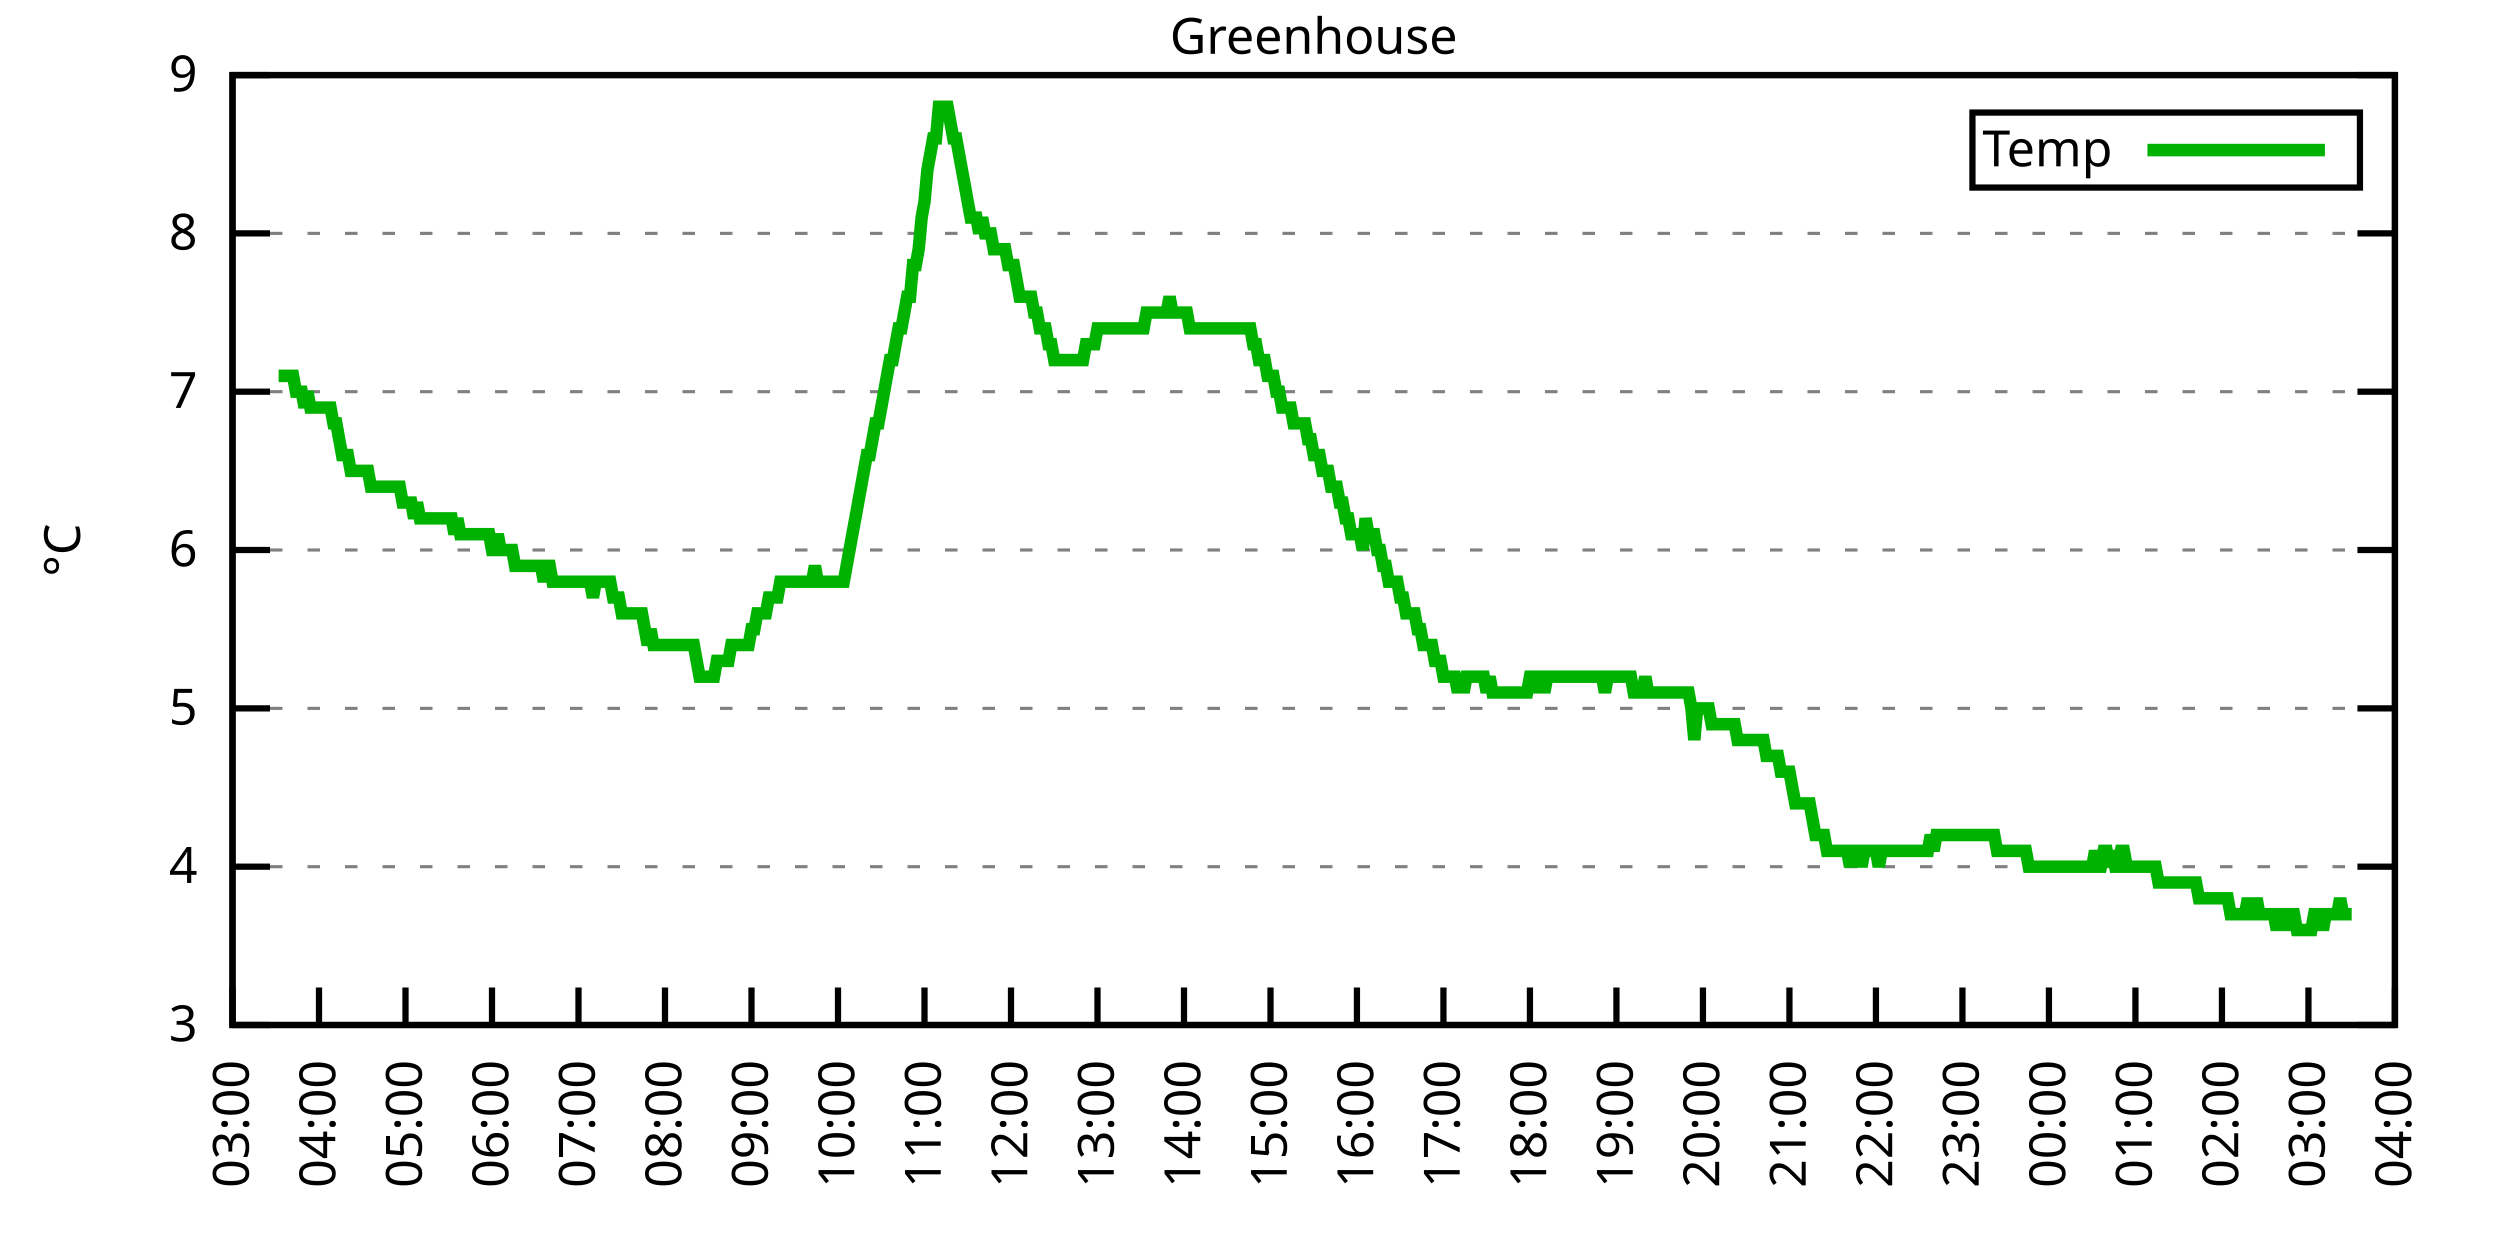
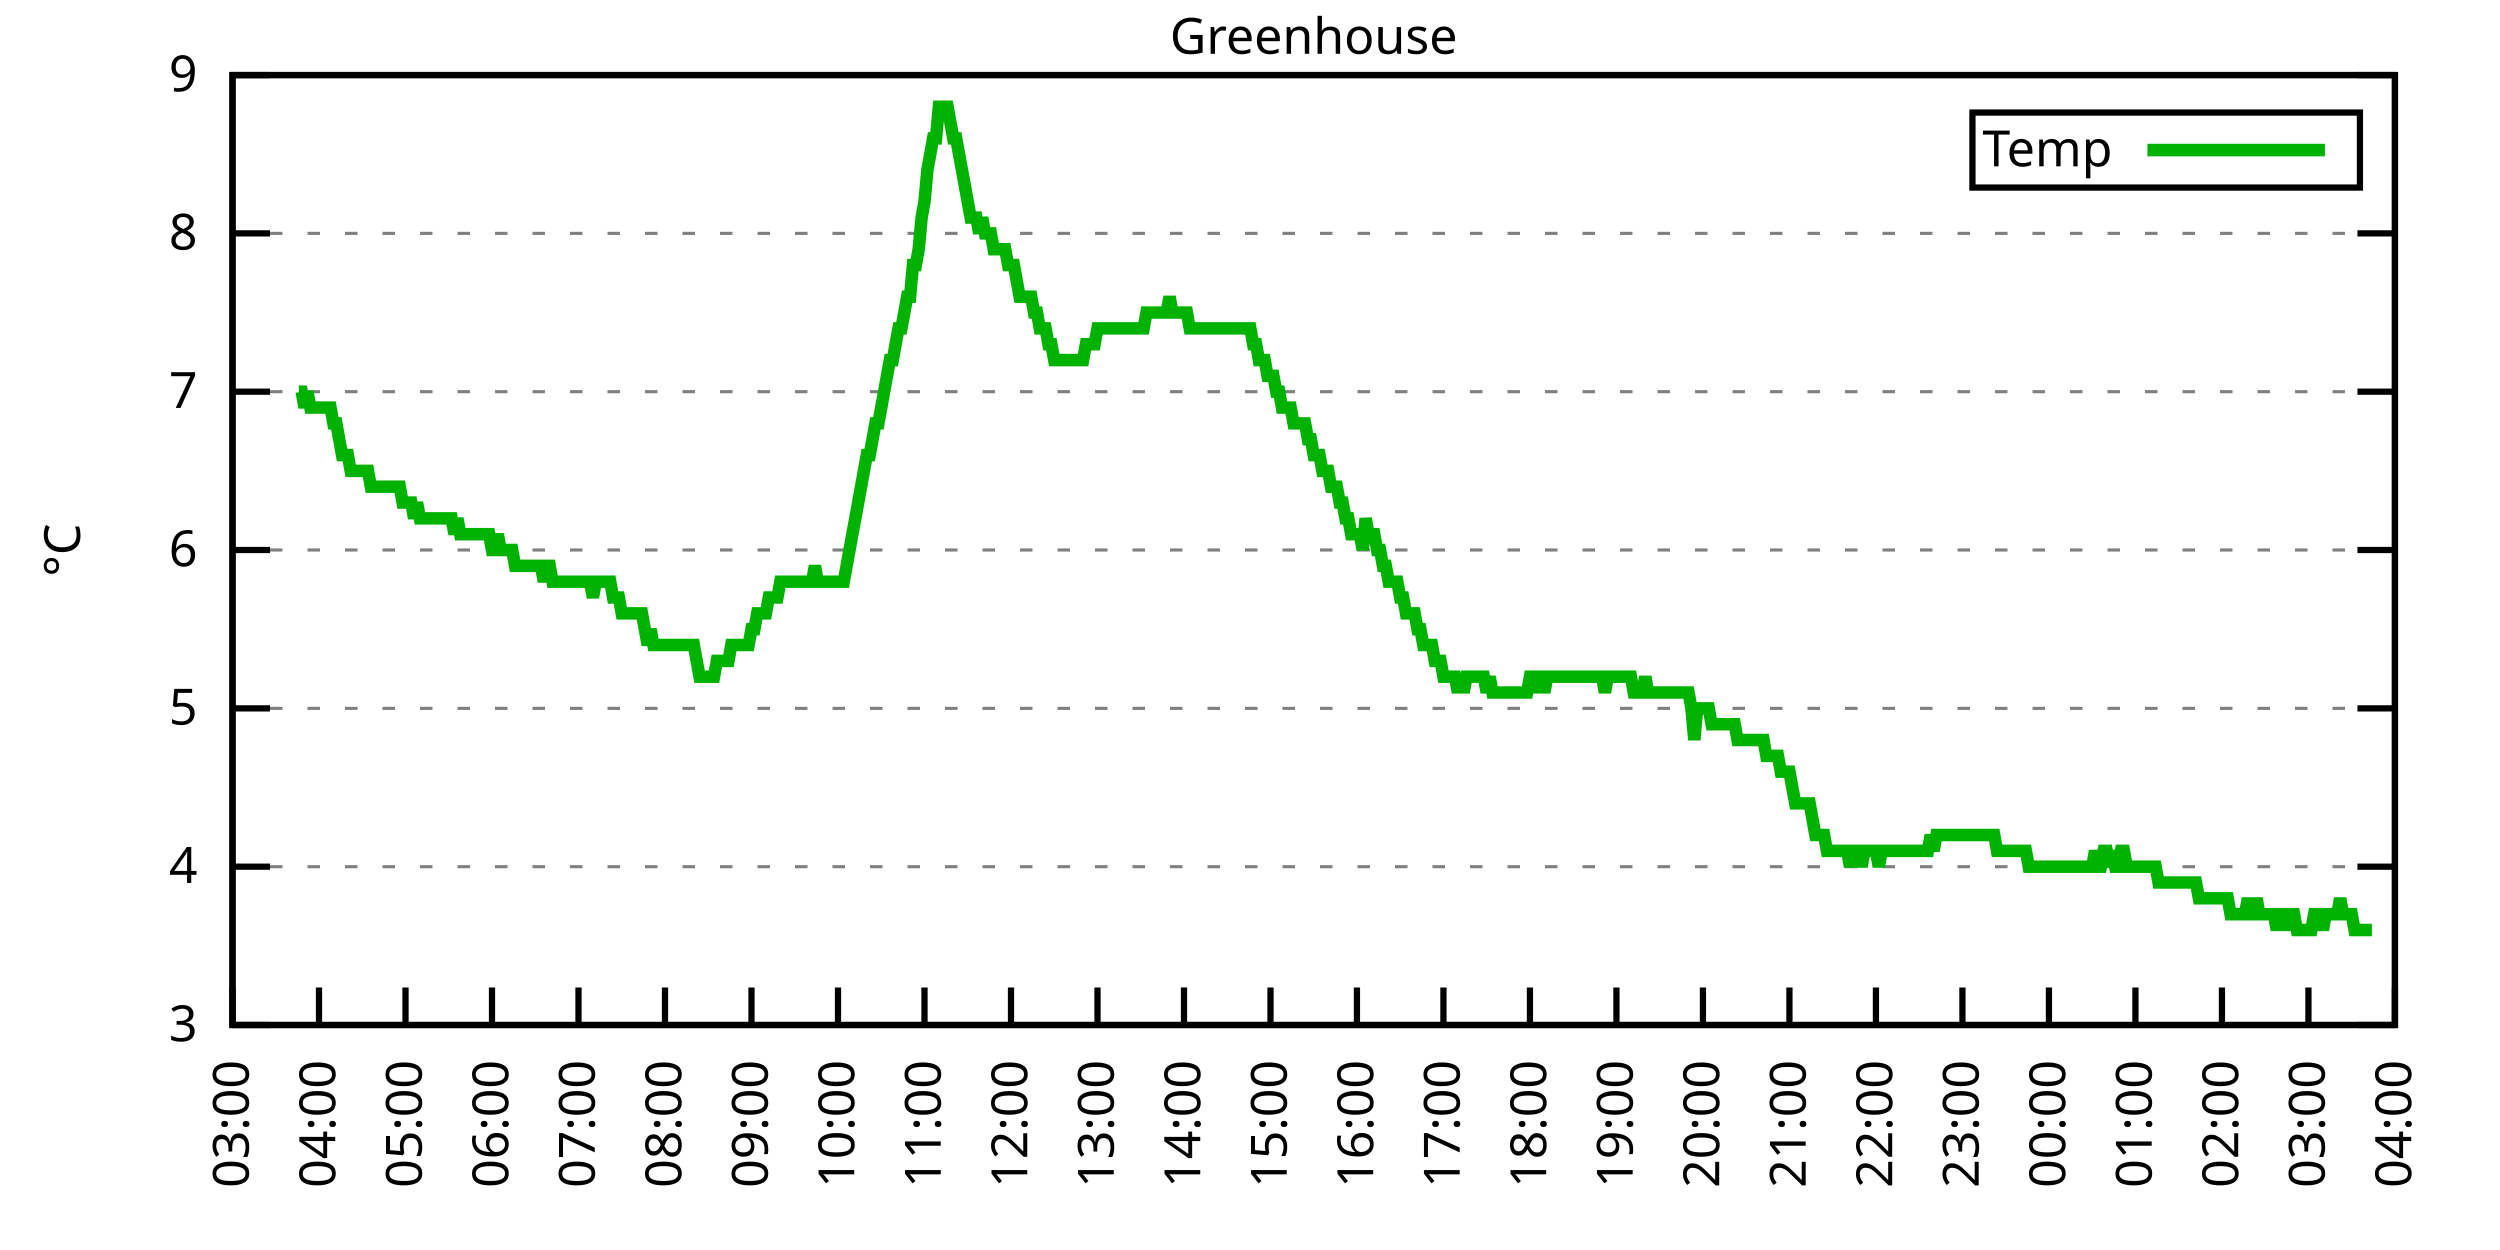
<svg xmlns="http://www.w3.org/2000/svg" xmlns:xlink="http://www.w3.org/1999/xlink" width="400" height="200" viewBox="0 0 400 200">
  <g id="gnuplot_canvas">
    <rect x="0" y="0" width="400" height="200" fill="none" />
    <defs>
      <circle id="gpDot" r="0.5" stroke-width="0.5" stroke="currentColor" />
      <path id="gpPt0" stroke-width="0.333" stroke="currentColor" d="M-1,0 h2 M0,-1 v2" />
      <path id="gpPt1" stroke-width="0.333" stroke="currentColor" d="M-1,-1 L1,1 M1,-1 L-1,1" />
      <path id="gpPt2" stroke-width="0.333" stroke="currentColor" d="M-1,0 L1,0 M0,-1 L0,1 M-1,-1 L1,1 M-1,1 L1,-1" />
      <rect id="gpPt3" stroke-width="0.333" stroke="currentColor" x="-1" y="-1" width="2" height="2" />
      <rect id="gpPt4" stroke-width="0.333" stroke="currentColor" fill="currentColor" x="-1" y="-1" width="2" height="2" />
      <circle id="gpPt5" stroke-width="0.333" stroke="currentColor" cx="0" cy="0" r="1" />
      <use xlink:href="#gpPt5" id="gpPt6" fill="currentColor" stroke="none" />
      <path id="gpPt7" stroke-width="0.333" stroke="currentColor" d="M0,-1.33 L-1.33,0.67 L1.33,0.67 z" />
      <use xlink:href="#gpPt7" id="gpPt8" fill="currentColor" stroke="none" />
      <use xlink:href="#gpPt7" id="gpPt9" stroke="currentColor" transform="rotate(180)" />
      <use xlink:href="#gpPt9" id="gpPt10" fill="currentColor" stroke="none" />
      <use xlink:href="#gpPt3" id="gpPt11" stroke="currentColor" transform="rotate(45)" />
      <use xlink:href="#gpPt11" id="gpPt12" fill="currentColor" stroke="none" />
      <path id="gpPt13" stroke-width="0.333" stroke="currentColor" d="M0,1.330 L1.265,0.411 L0.782,-1.067 L-0.782,-1.076 L-1.265,0.411 z" />
      <use xlink:href="#gpPt13" id="gpPt14" fill="currentColor" stroke="none" />
      <filter id="textbox" filterUnits="objectBoundingBox" x="0" y="0" height="1" width="1">
        <feFlood flood-color="white" flood-opacity="1" result="bgnd" />
        <feComposite in="SourceGraphic" in2="bgnd" operator="atop" />
      </filter>
      <filter id="greybox" filterUnits="objectBoundingBox" x="0" y="0" height="1" width="1">
        <feFlood flood-color="lightgrey" flood-opacity="1" result="grey" />
        <feComposite in="SourceGraphic" in2="grey" operator="atop" />
      </filter>
    </defs>
    <g fill="none" color="white" stroke="currentColor" stroke-width="1.00" stroke-linecap="butt" stroke-linejoin="miter">
</g>
    <g fill="none" color="black" stroke="currentColor" stroke-width="1.00" stroke-linecap="butt" stroke-linejoin="miter">
      <g stroke="none" shape-rendering="crispEdges">
        <polygon fill="rgb(255, 255, 255)" points="37.20,164.00 383.18,164.00 383.18,12.02 37.20,12.02 " />
      </g>
    </g>
    <g fill="none" color="black" stroke="currentColor" stroke-width="1.00" stroke-linecap="butt" stroke-linejoin="miter">
</g>
    <g fill="none" color="black" stroke="black" stroke-width="0.50" stroke-linecap="butt" stroke-linejoin="miter">
</g>
    <g fill="none" color="gray" stroke="currentColor" stroke-width="0.50" stroke-linecap="butt" stroke-linejoin="miter">
      <path stroke="gray" stroke-dasharray="2,4" class="gridline" d="M37.20,164.00 L383.19,164.00  " />
    </g>
    <g fill="none" color="gray" stroke="gray" stroke-width="1.00" stroke-linecap="butt" stroke-linejoin="miter">
</g>
    <g fill="none" color="black" stroke="currentColor" stroke-width="1.00" stroke-linecap="butt" stroke-linejoin="miter">
      <path stroke="black" d="M37.20,164.00 L43.20,164.00 M383.19,164.00 L377.19,164.00  " />
      <g transform="translate(31.60,166.60)" stroke="none" fill="black" font-family="Sans" font-size="8.00" text-anchor="end">
        <text>
          <tspan font-family="Sans"> 3</tspan>
        </text>
      </g>
    </g>
    <g fill="none" color="black" stroke="currentColor" stroke-width="1.00" stroke-linecap="butt" stroke-linejoin="miter">
</g>
    <g fill="none" color="black" stroke="black" stroke-width="0.50" stroke-linecap="butt" stroke-linejoin="miter">
</g>
    <g fill="none" color="gray" stroke="currentColor" stroke-width="0.50" stroke-linecap="butt" stroke-linejoin="miter">
      <path stroke="gray" stroke-dasharray="2,4" class="gridline" d="M37.20,138.67 L383.19,138.67  " />
    </g>
    <g fill="none" color="gray" stroke="gray" stroke-width="1.00" stroke-linecap="butt" stroke-linejoin="miter">
</g>
    <g fill="none" color="black" stroke="currentColor" stroke-width="1.00" stroke-linecap="butt" stroke-linejoin="miter">
      <path stroke="black" d="M37.20,138.67 L43.20,138.67 M383.19,138.67 L377.19,138.67  " />
      <g transform="translate(31.60,141.27)" stroke="none" fill="black" font-family="Sans" font-size="8.00" text-anchor="end">
        <text>
          <tspan font-family="Sans"> 4</tspan>
        </text>
      </g>
    </g>
    <g fill="none" color="black" stroke="currentColor" stroke-width="1.00" stroke-linecap="butt" stroke-linejoin="miter">
</g>
    <g fill="none" color="black" stroke="black" stroke-width="0.50" stroke-linecap="butt" stroke-linejoin="miter">
</g>
    <g fill="none" color="gray" stroke="currentColor" stroke-width="0.50" stroke-linecap="butt" stroke-linejoin="miter">
      <path stroke="gray" stroke-dasharray="2,4" class="gridline" d="M37.20,113.34 L383.19,113.34  " />
    </g>
    <g fill="none" color="gray" stroke="gray" stroke-width="1.00" stroke-linecap="butt" stroke-linejoin="miter">
</g>
    <g fill="none" color="black" stroke="currentColor" stroke-width="1.00" stroke-linecap="butt" stroke-linejoin="miter">
      <path stroke="black" d="M37.20,113.34 L43.20,113.34 M383.19,113.34 L377.19,113.34  " />
      <g transform="translate(31.60,115.94)" stroke="none" fill="black" font-family="Sans" font-size="8.00" text-anchor="end">
        <text>
          <tspan font-family="Sans"> 5</tspan>
        </text>
      </g>
    </g>
    <g fill="none" color="black" stroke="currentColor" stroke-width="1.00" stroke-linecap="butt" stroke-linejoin="miter">
</g>
    <g fill="none" color="black" stroke="black" stroke-width="0.50" stroke-linecap="butt" stroke-linejoin="miter">
</g>
    <g fill="none" color="gray" stroke="currentColor" stroke-width="0.50" stroke-linecap="butt" stroke-linejoin="miter">
      <path stroke="gray" stroke-dasharray="2,4" class="gridline" d="M37.20,88.00 L383.19,88.00  " />
    </g>
    <g fill="none" color="gray" stroke="gray" stroke-width="1.00" stroke-linecap="butt" stroke-linejoin="miter">
</g>
    <g fill="none" color="black" stroke="currentColor" stroke-width="1.00" stroke-linecap="butt" stroke-linejoin="miter">
      <path stroke="black" d="M37.20,88.00 L43.20,88.00 M383.19,88.00 L377.19,88.00  " />
      <g transform="translate(31.60,90.60)" stroke="none" fill="black" font-family="Sans" font-size="8.00" text-anchor="end">
        <text>
          <tspan font-family="Sans"> 6</tspan>
        </text>
      </g>
    </g>
    <g fill="none" color="black" stroke="currentColor" stroke-width="1.00" stroke-linecap="butt" stroke-linejoin="miter">
</g>
    <g fill="none" color="black" stroke="black" stroke-width="0.50" stroke-linecap="butt" stroke-linejoin="miter">
</g>
    <g fill="none" color="gray" stroke="currentColor" stroke-width="0.50" stroke-linecap="butt" stroke-linejoin="miter">
      <path stroke="gray" stroke-dasharray="2,4" class="gridline" d="M37.20,62.67 L383.19,62.67  " />
    </g>
    <g fill="none" color="gray" stroke="gray" stroke-width="1.00" stroke-linecap="butt" stroke-linejoin="miter">
</g>
    <g fill="none" color="black" stroke="currentColor" stroke-width="1.00" stroke-linecap="butt" stroke-linejoin="miter">
      <path stroke="black" d="M37.20,62.67 L43.20,62.67 M383.19,62.67 L377.19,62.67  " />
      <g transform="translate(31.60,65.27)" stroke="none" fill="black" font-family="Sans" font-size="8.00" text-anchor="end">
        <text>
          <tspan font-family="Sans"> 7</tspan>
        </text>
      </g>
    </g>
    <g fill="none" color="black" stroke="currentColor" stroke-width="1.00" stroke-linecap="butt" stroke-linejoin="miter">
</g>
    <g fill="none" color="black" stroke="black" stroke-width="0.50" stroke-linecap="butt" stroke-linejoin="miter">
</g>
    <g fill="none" color="gray" stroke="currentColor" stroke-width="0.50" stroke-linecap="butt" stroke-linejoin="miter">
      <path stroke="gray" stroke-dasharray="2,4" class="gridline" d="M37.20,37.34 L383.19,37.34  " />
    </g>
    <g fill="none" color="gray" stroke="gray" stroke-width="1.00" stroke-linecap="butt" stroke-linejoin="miter">
</g>
    <g fill="none" color="black" stroke="currentColor" stroke-width="1.00" stroke-linecap="butt" stroke-linejoin="miter">
      <path stroke="black" d="M37.20,37.34 L43.20,37.34 M383.19,37.34 L377.19,37.34  " />
      <g transform="translate(31.60,39.94)" stroke="none" fill="black" font-family="Sans" font-size="8.00" text-anchor="end">
        <text>
          <tspan font-family="Sans"> 8</tspan>
        </text>
      </g>
    </g>
    <g fill="none" color="black" stroke="currentColor" stroke-width="1.00" stroke-linecap="butt" stroke-linejoin="miter">
</g>
    <g fill="none" color="black" stroke="black" stroke-width="0.50" stroke-linecap="butt" stroke-linejoin="miter">
</g>
    <g fill="none" color="gray" stroke="currentColor" stroke-width="0.50" stroke-linecap="butt" stroke-linejoin="miter">
      <path stroke="gray" stroke-dasharray="2,4" class="gridline" d="M37.20,12.01 L383.19,12.01  " />
    </g>
    <g fill="none" color="gray" stroke="gray" stroke-width="1.00" stroke-linecap="butt" stroke-linejoin="miter">
</g>
    <g fill="none" color="black" stroke="currentColor" stroke-width="1.00" stroke-linecap="butt" stroke-linejoin="miter">
      <path stroke="black" d="M37.20,12.01 L43.20,12.01 M383.19,12.01 L377.19,12.01  " />
      <g transform="translate(31.60,14.61)" stroke="none" fill="black" font-family="Sans" font-size="8.00" text-anchor="end">
        <text>
          <tspan font-family="Sans"> 9</tspan>
        </text>
      </g>
    </g>
    <g fill="none" color="black" stroke="currentColor" stroke-width="1.00" stroke-linecap="butt" stroke-linejoin="miter">
      <path stroke="black" d="M37.20,164.00 L37.20,158.00  " />
      <g transform="translate(39.80,169.60) rotate(270.00)" stroke="none" fill="black" font-family="Sans" font-size="8.00" text-anchor="end">
        <text>
          <tspan font-family="Sans">03:00</tspan>
        </text>
      </g>
    </g>
    <g fill="none" color="black" stroke="currentColor" stroke-width="1.00" stroke-linecap="butt" stroke-linejoin="miter">
      <path stroke="black" d="M51.04,164.00 L51.04,158.00  " />
      <g transform="translate(53.64,169.60) rotate(270.00)" stroke="none" fill="black" font-family="Sans" font-size="8.00" text-anchor="end">
        <text>
          <tspan font-family="Sans">04:00</tspan>
        </text>
      </g>
    </g>
    <g fill="none" color="black" stroke="currentColor" stroke-width="1.00" stroke-linecap="butt" stroke-linejoin="miter">
      <path stroke="black" d="M64.88,164.00 L64.88,158.00  " />
      <g transform="translate(67.48,169.60) rotate(270.00)" stroke="none" fill="black" font-family="Sans" font-size="8.00" text-anchor="end">
        <text>
          <tspan font-family="Sans">05:00</tspan>
        </text>
      </g>
    </g>
    <g fill="none" color="black" stroke="currentColor" stroke-width="1.00" stroke-linecap="butt" stroke-linejoin="miter">
      <path stroke="black" d="M78.72,164.00 L78.72,158.00  " />
      <g transform="translate(81.32,169.60) rotate(270.00)" stroke="none" fill="black" font-family="Sans" font-size="8.00" text-anchor="end">
        <text>
          <tspan font-family="Sans">06:00</tspan>
        </text>
      </g>
    </g>
    <g fill="none" color="black" stroke="currentColor" stroke-width="1.00" stroke-linecap="butt" stroke-linejoin="miter">
      <path stroke="black" d="M92.56,164.00 L92.56,158.00  " />
      <g transform="translate(95.16,169.60) rotate(270.00)" stroke="none" fill="black" font-family="Sans" font-size="8.00" text-anchor="end">
        <text>
          <tspan font-family="Sans">07:00</tspan>
        </text>
      </g>
    </g>
    <g fill="none" color="black" stroke="currentColor" stroke-width="1.00" stroke-linecap="butt" stroke-linejoin="miter">
      <path stroke="black" d="M106.40,164.00 L106.40,158.00  " />
      <g transform="translate(109.00,169.60) rotate(270.00)" stroke="none" fill="black" font-family="Sans" font-size="8.00" text-anchor="end">
        <text>
          <tspan font-family="Sans">08:00</tspan>
        </text>
      </g>
    </g>
    <g fill="none" color="black" stroke="currentColor" stroke-width="1.00" stroke-linecap="butt" stroke-linejoin="miter">
      <path stroke="black" d="M120.24,164.00 L120.24,158.00  " />
      <g transform="translate(122.84,169.60) rotate(270.00)" stroke="none" fill="black" font-family="Sans" font-size="8.00" text-anchor="end">
        <text>
          <tspan font-family="Sans">09:00</tspan>
        </text>
      </g>
    </g>
    <g fill="none" color="black" stroke="currentColor" stroke-width="1.00" stroke-linecap="butt" stroke-linejoin="miter">
      <path stroke="black" d="M134.08,164.00 L134.08,158.00  " />
      <g transform="translate(136.68,169.60) rotate(270.00)" stroke="none" fill="black" font-family="Sans" font-size="8.00" text-anchor="end">
        <text>
          <tspan font-family="Sans">10:00</tspan>
        </text>
      </g>
    </g>
    <g fill="none" color="black" stroke="currentColor" stroke-width="1.00" stroke-linecap="butt" stroke-linejoin="miter">
      <path stroke="black" d="M147.92,164.00 L147.92,158.00  " />
      <g transform="translate(150.52,169.60) rotate(270.00)" stroke="none" fill="black" font-family="Sans" font-size="8.00" text-anchor="end">
        <text>
          <tspan font-family="Sans">11:00</tspan>
        </text>
      </g>
    </g>
    <g fill="none" color="black" stroke="currentColor" stroke-width="1.00" stroke-linecap="butt" stroke-linejoin="miter">
      <path stroke="black" d="M161.76,164.00 L161.76,158.00  " />
      <g transform="translate(164.36,169.60) rotate(270.00)" stroke="none" fill="black" font-family="Sans" font-size="8.00" text-anchor="end">
        <text>
          <tspan font-family="Sans">12:00</tspan>
        </text>
      </g>
    </g>
    <g fill="none" color="black" stroke="currentColor" stroke-width="1.00" stroke-linecap="butt" stroke-linejoin="miter">
      <path stroke="black" d="M175.60,164.00 L175.60,158.00  " />
      <g transform="translate(178.20,169.60) rotate(270.00)" stroke="none" fill="black" font-family="Sans" font-size="8.00" text-anchor="end">
        <text>
          <tspan font-family="Sans">13:00</tspan>
        </text>
      </g>
    </g>
    <g fill="none" color="black" stroke="currentColor" stroke-width="1.00" stroke-linecap="butt" stroke-linejoin="miter">
      <path stroke="black" d="M189.44,164.00 L189.44,158.00  " />
      <g transform="translate(192.04,169.60) rotate(270.00)" stroke="none" fill="black" font-family="Sans" font-size="8.00" text-anchor="end">
        <text>
          <tspan font-family="Sans">14:00</tspan>
        </text>
      </g>
    </g>
    <g fill="none" color="black" stroke="currentColor" stroke-width="1.00" stroke-linecap="butt" stroke-linejoin="miter">
      <path stroke="black" d="M203.28,164.00 L203.28,158.00  " />
      <g transform="translate(205.88,169.60) rotate(270.00)" stroke="none" fill="black" font-family="Sans" font-size="8.00" text-anchor="end">
        <text>
          <tspan font-family="Sans">15:00</tspan>
        </text>
      </g>
    </g>
    <g fill="none" color="black" stroke="currentColor" stroke-width="1.00" stroke-linecap="butt" stroke-linejoin="miter">
      <path stroke="black" d="M217.11,164.00 L217.11,158.00  " />
      <g transform="translate(219.71,169.60) rotate(270.00)" stroke="none" fill="black" font-family="Sans" font-size="8.00" text-anchor="end">
        <text>
          <tspan font-family="Sans">16:00</tspan>
        </text>
      </g>
    </g>
    <g fill="none" color="black" stroke="currentColor" stroke-width="1.00" stroke-linecap="butt" stroke-linejoin="miter">
      <path stroke="black" d="M230.95,164.00 L230.95,158.00  " />
      <g transform="translate(233.55,169.60) rotate(270.00)" stroke="none" fill="black" font-family="Sans" font-size="8.00" text-anchor="end">
        <text>
          <tspan font-family="Sans">17:00</tspan>
        </text>
      </g>
    </g>
    <g fill="none" color="black" stroke="currentColor" stroke-width="1.00" stroke-linecap="butt" stroke-linejoin="miter">
      <path stroke="black" d="M244.79,164.00 L244.79,158.00  " />
      <g transform="translate(247.39,169.60) rotate(270.00)" stroke="none" fill="black" font-family="Sans" font-size="8.00" text-anchor="end">
        <text>
          <tspan font-family="Sans">18:00</tspan>
        </text>
      </g>
    </g>
    <g fill="none" color="black" stroke="currentColor" stroke-width="1.00" stroke-linecap="butt" stroke-linejoin="miter">
      <path stroke="black" d="M258.63,164.00 L258.63,158.00  " />
      <g transform="translate(261.23,169.60) rotate(270.00)" stroke="none" fill="black" font-family="Sans" font-size="8.00" text-anchor="end">
        <text>
          <tspan font-family="Sans">19:00</tspan>
        </text>
      </g>
    </g>
    <g fill="none" color="black" stroke="currentColor" stroke-width="1.00" stroke-linecap="butt" stroke-linejoin="miter">
      <path stroke="black" d="M272.47,164.00 L272.47,158.00  " />
      <g transform="translate(275.07,169.60) rotate(270.00)" stroke="none" fill="black" font-family="Sans" font-size="8.00" text-anchor="end">
        <text>
          <tspan font-family="Sans">20:00</tspan>
        </text>
      </g>
    </g>
    <g fill="none" color="black" stroke="currentColor" stroke-width="1.00" stroke-linecap="butt" stroke-linejoin="miter">
      <path stroke="black" d="M286.31,164.00 L286.31,158.00  " />
      <g transform="translate(288.91,169.60) rotate(270.00)" stroke="none" fill="black" font-family="Sans" font-size="8.00" text-anchor="end">
        <text>
          <tspan font-family="Sans">21:00</tspan>
        </text>
      </g>
    </g>
    <g fill="none" color="black" stroke="currentColor" stroke-width="1.00" stroke-linecap="butt" stroke-linejoin="miter">
      <path stroke="black" d="M300.15,164.00 L300.15,158.00  " />
      <g transform="translate(302.75,169.60) rotate(270.00)" stroke="none" fill="black" font-family="Sans" font-size="8.00" text-anchor="end">
        <text>
          <tspan font-family="Sans">22:00</tspan>
        </text>
      </g>
    </g>
    <g fill="none" color="black" stroke="currentColor" stroke-width="1.00" stroke-linecap="butt" stroke-linejoin="miter">
      <path stroke="black" d="M313.99,164.00 L313.99,158.00  " />
      <g transform="translate(316.59,169.60) rotate(270.00)" stroke="none" fill="black" font-family="Sans" font-size="8.00" text-anchor="end">
        <text>
          <tspan font-family="Sans">23:00</tspan>
        </text>
      </g>
    </g>
    <g fill="none" color="black" stroke="currentColor" stroke-width="1.00" stroke-linecap="butt" stroke-linejoin="miter">
      <path stroke="black" d="M327.83,164.00 L327.83,158.00  " />
      <g transform="translate(330.43,169.60) rotate(270.00)" stroke="none" fill="black" font-family="Sans" font-size="8.00" text-anchor="end">
        <text>
          <tspan font-family="Sans">00:00</tspan>
        </text>
      </g>
    </g>
    <g fill="none" color="black" stroke="currentColor" stroke-width="1.00" stroke-linecap="butt" stroke-linejoin="miter">
      <path stroke="black" d="M341.67,164.00 L341.67,158.00  " />
      <g transform="translate(344.27,169.60) rotate(270.00)" stroke="none" fill="black" font-family="Sans" font-size="8.00" text-anchor="end">
        <text>
          <tspan font-family="Sans">01:00</tspan>
        </text>
      </g>
    </g>
    <g fill="none" color="black" stroke="currentColor" stroke-width="1.00" stroke-linecap="butt" stroke-linejoin="miter">
      <path stroke="black" d="M355.51,164.00 L355.51,158.00  " />
      <g transform="translate(358.11,169.60) rotate(270.00)" stroke="none" fill="black" font-family="Sans" font-size="8.00" text-anchor="end">
        <text>
          <tspan font-family="Sans">02:00</tspan>
        </text>
      </g>
    </g>
    <g fill="none" color="black" stroke="currentColor" stroke-width="1.00" stroke-linecap="butt" stroke-linejoin="miter">
      <path stroke="black" d="M369.35,164.00 L369.35,158.00  " />
      <g transform="translate(371.95,169.60) rotate(270.00)" stroke="none" fill="black" font-family="Sans" font-size="8.00" text-anchor="end">
        <text>
          <tspan font-family="Sans">03:00</tspan>
        </text>
      </g>
    </g>
    <g fill="none" color="black" stroke="currentColor" stroke-width="1.00" stroke-linecap="butt" stroke-linejoin="miter">
      <path stroke="black" d="M383.19,164.00 L383.19,158.00  " />
      <g transform="translate(385.79,169.60) rotate(270.00)" stroke="none" fill="black" font-family="Sans" font-size="8.00" text-anchor="end">
        <text>
          <tspan font-family="Sans">04:00</tspan>
        </text>
      </g>
    </g>
    <g fill="none" color="black" stroke="currentColor" stroke-width="1.00" stroke-linecap="butt" stroke-linejoin="miter">
</g>
    <g fill="none" color="black" stroke="currentColor" stroke-width="1.00" stroke-linecap="butt" stroke-linejoin="miter">
      <path stroke="black" d="M37.20,12.01 L37.20,164.00 L383.19,164.00 L383.19,12.01 L37.20,12.01 Z  " />
    </g>
    <g fill="none" color="black" stroke="currentColor" stroke-width="1.00" stroke-linecap="butt" stroke-linejoin="miter">
</g>
    <g fill="none" color="black" stroke="currentColor" stroke-width="1.00" stroke-linecap="butt" stroke-linejoin="miter">
      <path stroke="black" d="M315.59,30.01 L315.59,18.01 L377.59,18.01 L377.59,30.01 L315.59,30.01 Z  " />
    </g>
    <g id="Greenhouse_plot_1">
      <g fill="none" color="white" stroke="black" stroke-width="2.00" stroke-linecap="butt" stroke-linejoin="miter">
</g>
      <g fill="none" color="black" stroke="currentColor" stroke-width="2.00" stroke-linecap="butt" stroke-linejoin="miter">
        <g transform="translate(337.99,26.61)" stroke="none" fill="black" font-family="Sans" font-size="8.00" text-anchor="end">
          <text>
            <tspan font-family="Sans">Temp</tspan>
          </text>
        </g>
      </g>
      <g fill="none" color="black" stroke="currentColor" stroke-width="2.00" stroke-linecap="butt" stroke-linejoin="miter">
-         <path stroke="rgb(  0, 178,   0)" d="M343.59,24.01 L371.99,24.01 M44.58,60.14 L45.04,60.14 L45.50,60.14 L45.97,60.14 L46.43,60.14 L46.89,60.14   L47.35,62.67 L47.81,62.67 L48.27,62.67 L48.73,65.21 L49.19,62.67 L49.66,65.21 L50.12,65.21 L50.58,65.21   L51.04,65.21 L51.50,65.21 L51.96,65.21 L52.42,65.21 L52.88,65.21 L53.35,67.74 L53.81,67.74 L54.27,70.27   L54.73,72.81 L55.19,72.81 L55.65,72.81 L56.11,75.34 L56.58,75.34 L57.04,75.34 L57.50,75.34 L57.96,75.34   L58.42,75.34 L58.88,75.34 L59.34,77.87 L59.80,77.87 L60.27,77.87 L60.73,77.87 L61.19,77.87 L61.65,77.87   L62.11,77.87 L62.57,77.87 L63.03,77.87 L63.50,77.87 L63.96,77.87 L64.42,80.41 L64.88,80.41 L65.34,80.41   L65.80,80.41 L66.26,82.94 L66.72,80.41 L67.19,82.94 L67.65,82.94 L68.11,82.94 L68.57,82.94 L69.03,82.94   L69.49,82.94 L69.95,82.94 L70.42,82.94 L70.88,82.94 L71.34,82.94 L71.80,82.94 L72.26,82.94 L72.72,85.47   L73.18,82.94 L73.64,85.47 L74.11,85.47 L74.57,85.47 L75.03,85.47 L75.49,85.47 L75.95,85.47 L76.41,85.47   L76.87,85.47 L77.33,85.47 L77.80,85.47 L78.26,85.47 L78.72,88.00 L79.18,88.00 L79.64,85.47 L80.10,88.00   L80.56,88.00 L81.03,88.00 L81.49,88.00 L81.95,88.00 L82.41,90.54 L82.87,90.54 L83.33,90.54 L83.79,90.54   L84.25,90.54 L84.72,90.54 L85.18,90.54 L85.64,90.54 L86.10,90.54 L86.56,90.54 L87.02,93.07 L87.48,90.54   L87.95,90.54 L88.41,93.07 L88.87,93.07 L89.33,93.07 L89.79,93.07 L90.25,93.07 L90.71,93.07 L91.17,93.07   L91.64,93.07 L92.10,93.07 L92.56,93.07 L93.02,93.07 L93.48,93.07 L93.94,93.07 L94.40,93.07 L94.87,95.60   L95.33,93.07 L95.79,93.07 L96.25,93.07 L96.71,93.07 L97.17,93.07 L97.63,93.07 L98.09,95.60 L98.56,95.60   L99.02,95.60 L99.48,98.14 L99.94,98.14 L100.40,98.14 L100.86,98.14 L101.32,98.14 L101.78,98.14 L102.25,98.14   L102.71,98.14 L103.17,100.67 L103.63,103.20 L104.09,100.67 L104.55,103.20 L105.01,103.20 L105.48,103.20 L105.94,103.20   L106.40,103.20 L106.86,103.20 L107.32,103.20 L107.78,103.20 L108.24,103.20 L108.70,103.20 L109.17,103.20 L109.63,103.20   L110.09,103.20 L110.55,103.20 L111.01,103.20 L111.47,105.74 L111.93,108.27 L112.40,108.27 L112.86,108.27 L113.32,108.27   L113.78,108.27 L114.24,108.27 L114.70,105.74 L115.16,105.74 L115.62,105.74 L116.09,105.74 L116.55,105.74 L117.01,103.20   L117.47,103.20 L117.93,103.20 L118.39,103.20 L118.85,103.20 L119.31,103.20 L119.78,103.20 L120.24,100.67 L120.70,100.67   L121.16,98.14 L121.62,98.14 L122.08,98.14 L122.54,98.14 L123.01,95.60 L123.47,95.60 L123.93,95.60 L124.39,95.60   L124.85,93.07 L125.31,93.07 L125.77,93.07 L126.23,93.07 L126.70,93.07 L127.16,93.07 L127.62,93.07 L128.08,93.07   L128.54,93.07 L129.00,93.07 L129.46,93.07 L129.93,93.07 L130.39,90.54 L130.85,93.07 L131.31,93.07 L131.77,93.07   L132.23,93.07 L132.69,93.07 L133.15,93.07 L133.62,93.07 L134.08,93.07 L134.54,93.07 L135.00,93.07 L135.46,90.54   L135.92,88.00 L136.38,85.47 L136.85,82.94 L137.31,80.41 L137.77,77.87 L138.23,75.34 L138.69,72.81 L139.15,72.81   L139.61,70.27 L140.07,67.74 L140.54,67.74 L141.00,65.21 L141.46,62.67 L141.92,60.14 L142.38,57.61 L142.84,57.61   L143.30,55.07 L143.76,52.54 L144.23,52.54 L144.69,50.01 L145.15,47.47 L145.61,47.47 L146.07,42.41 L146.53,42.41   L146.99,39.87 L147.46,34.81 L147.92,32.28 L148.38,27.21 L148.84,24.68 L149.30,22.14 L149.76,22.14 L150.22,17.08   L150.68,17.08 L151.15,17.08 L151.61,17.08 L152.07,19.61 L152.53,22.14 L152.99,22.14 L153.45,24.68 L153.91,27.21   L154.38,29.74 L154.84,32.28 L155.30,34.81 L155.76,34.81 L156.22,34.81 L156.68,37.34 L157.14,34.81 L157.60,37.34   L158.07,37.34 L158.53,37.34 L158.99,39.87 L159.45,39.87 L159.91,39.87 L160.37,39.87 L160.83,39.87 L161.30,42.41   L161.76,42.41 L162.22,42.41 L162.68,44.94 L163.14,47.47 L163.60,47.47 L164.06,47.47 L164.52,47.47 L164.99,47.47   L165.45,50.01 L165.91,50.01 L166.37,52.54 L166.83,52.54 L167.29,52.54 L167.75,55.07 L168.21,55.07 L168.68,57.61   L169.14,57.61 L169.60,57.61 L170.06,57.61 L170.52,57.61 L170.98,57.61 L171.44,57.61 L171.91,57.61 L172.37,57.61   L172.83,57.61 L173.29,57.61 L173.75,55.07 L174.21,55.07 L174.67,55.07 L175.13,55.07 L175.60,52.54 L176.06,52.54   L176.52,52.54 L176.98,52.54 L177.44,52.54 L177.90,52.54 L178.36,52.54 L178.83,52.54 L179.29,52.54 L179.75,52.54   L180.21,52.54 L180.67,52.54 L181.13,52.54 L181.59,52.54 L182.05,52.54 L182.52,52.54 L182.98,52.54 L183.44,50.01   L183.90,50.01 L184.36,50.01 L184.82,50.01 L185.28,50.01 L185.75,50.01 L186.21,50.01 L186.67,50.01 L187.13,47.47   L187.59,50.01 L188.05,50.01 L188.51,50.01 L188.97,50.01 L189.44,50.01 L189.90,50.01 L190.36,52.54 L190.82,52.54   L191.28,52.54 L191.74,52.54 L192.20,52.54 L192.66,52.54 L193.13,52.54 L193.59,52.54 L194.05,52.54 L194.51,52.54   L194.97,52.54 L195.43,52.54 L195.89,52.54 L196.36,52.54 L196.82,52.54 L197.28,52.54 L197.74,52.54 L198.20,52.54   L198.66,52.54 L199.12,52.54 L199.58,52.54 L200.05,52.54 L200.51,55.07 L200.97,55.07 L201.43,57.61 L201.89,57.61   L202.35,57.61 L202.81,60.14 L203.28,60.14 L203.74,60.14 L204.20,62.67 L204.66,62.67 L205.12,65.21 L205.58,65.21   L206.04,65.21 L206.50,65.21 L206.97,67.74 L207.43,67.74 L207.89,67.74 L208.35,67.74 L208.81,67.74 L209.27,70.27   L209.73,70.27 L210.20,72.81 L210.66,72.81 L211.12,72.81 L211.58,75.34 L212.04,75.34 L212.50,75.34 L212.96,77.87   L213.42,77.87 L213.89,77.87 L214.35,80.41 L214.81,80.41 L215.27,82.94 L215.73,82.94 L216.19,85.47 L216.65,85.47   L217.11,85.47 L217.58,85.47 L218.04,88.00 L218.50,82.94 L218.96,85.47 L219.42,85.47 L219.88,85.47 L220.34,88.00   L220.81,88.00 L221.27,90.54 L221.73,90.54 L222.19,93.07 L222.65,93.07 L223.11,93.07 L223.57,93.07 L224.03,95.60   L224.50,95.60 L224.96,98.14 L225.42,98.14 L225.88,98.14 L226.34,98.14 L226.80,100.67 L227.26,100.67 L227.73,103.20   L228.19,103.20 L228.65,103.20 L229.11,103.20 L229.57,105.74 L230.03,105.74 L230.49,105.74 L230.95,108.27 L231.42,108.27   L231.88,108.27 L232.34,108.27 L232.80,108.27 L233.26,110.80 L233.72,108.27 L234.18,110.80 L234.64,108.27 L235.11,108.27   L235.57,108.27 L236.03,108.27 L236.49,108.27 L236.95,108.27 L237.41,108.27 L237.87,110.80 L238.34,108.27 L238.80,110.80   L239.26,110.80 L239.72,110.80 L240.18,110.80 L240.64,110.80 L241.10,110.80 L241.56,110.80 L242.03,110.80 L242.49,110.80   L242.95,110.80 L243.41,110.80 L243.87,110.80 L244.33,110.80 L244.79,108.27 L245.26,108.27 L245.72,110.80 L246.18,108.27   L246.64,108.27 L247.10,110.80 L247.56,108.27 L248.02,108.27 L248.48,108.27 L248.95,108.27 L249.41,108.27 L249.87,108.27   L250.33,108.27 L250.79,108.27 L251.25,108.27 L251.71,108.27 L252.18,108.27 L252.64,108.27 L253.10,108.27 L253.56,108.27   L254.02,108.27 L254.48,108.27 L254.94,108.27 L255.40,108.27 L255.87,108.27 L256.33,108.27 L256.79,110.80 L257.25,108.27   L257.71,108.27 L258.17,108.27 L258.63,108.27 L259.09,108.27 L259.56,108.27 L260.02,108.27 L260.48,108.27 L260.94,108.27   L261.40,110.80 L261.86,110.80 L262.32,110.80 L262.79,110.80 L263.25,108.27 L263.71,110.80 L264.17,110.80 L264.63,110.80   L265.09,110.80 L265.55,110.80 L266.01,110.80 L266.48,110.80 L266.94,110.80 L267.40,110.80 L267.86,110.80 L268.32,110.80   L268.78,110.80 L269.24,110.80 L269.71,110.80 L270.17,110.80 L270.63,113.34 L271.09,118.40 L271.55,113.34 L272.01,113.34   L272.47,113.34 L272.93,113.34 L273.40,113.34 L273.86,115.87 L274.32,115.87 L274.78,115.87 L275.24,115.87 L275.70,115.87   L276.16,115.87 L276.63,115.87 L277.09,115.87 L277.55,115.87 L278.01,118.40 L278.47,118.40 L278.93,118.40 L279.39,118.40   L279.85,118.40 L280.32,118.40 L280.78,118.40 L281.24,118.40 L281.70,118.40 L282.16,118.40 L282.62,120.94 L283.08,120.94   L283.54,120.94 L284.01,120.94 L284.47,120.94 L284.93,123.47 L285.39,123.47 L285.85,123.47 L286.31,123.47 L286.77,126.00   L287.24,128.54 L287.70,128.54 L288.16,128.54 L288.62,128.54 L289.08,128.54 L289.54,128.54 L290.00,131.07 L290.46,133.60   L290.93,133.60 L291.39,133.60 L291.85,133.60 L292.31,136.14 L292.77,136.14 L293.23,136.14 L293.69,136.14 L294.16,136.14   L294.62,136.14 L295.08,136.14 L295.54,136.14 L296.00,138.67 L296.46,136.14 L296.92,136.14 L297.38,136.14 L297.85,138.67   L298.31,136.14 L298.77,136.14 L299.23,136.14 L299.69,136.14 L300.15,136.14 L300.61,138.67 L301.08,136.14 L301.54,136.14   L302.00,136.14 L302.46,136.14 L302.92,136.14 L303.38,136.14 L303.84,136.14 L304.30,136.14 L304.77,136.14 L305.23,136.14   L305.69,136.14 L306.15,136.14 L306.61,136.14 L307.07,136.14 L307.53,136.14 L307.99,136.14 L308.46,136.14 L308.92,133.60   L309.38,136.14 L309.84,133.60 L310.30,133.60 L310.76,133.60 L311.22,133.60 L311.69,133.60 L312.15,133.60 L312.61,133.60   L313.07,133.60 L313.53,133.60 L313.99,133.60 L314.45,133.60 L314.91,133.60 L315.38,133.60 L315.84,133.60 L316.30,133.60   L316.76,133.60 L317.22,133.60 L317.68,133.60 L318.14,133.60 L318.61,133.60 L319.07,133.60 L319.53,136.14 L319.99,136.14   L320.45,136.14 L320.91,136.14 L321.37,136.14 L321.83,136.14 L322.30,136.14 L322.76,136.14 L323.22,136.14 L323.68,136.14   L324.14,136.14 L324.60,138.67 L325.06,138.67 L325.53,138.67 L325.99,138.67 L326.45,138.67 L326.91,138.67 L327.37,138.67   L327.83,138.67 L328.29,138.67 L328.75,138.67 L329.22,138.67 L329.68,138.67 L330.14,138.67 L330.60,138.67 L331.06,138.67   L331.52,138.67 L331.98,138.67 L332.44,138.67 L332.91,138.67 L333.37,138.67 L333.83,138.67 L334.29,138.67 L334.75,138.67   L335.21,136.14 L335.67,138.67 L336.14,138.67 L336.60,136.14 L337.06,136.14 L337.52,138.67 L337.98,136.14 L338.44,138.67   L338.90,138.67 L339.36,136.14 L339.83,136.14 L340.29,138.67 L340.75,138.67 L341.21,138.67 L341.67,138.67 L342.13,138.67   L342.59,138.67 L343.06,138.67 L343.52,138.67 L343.98,138.67 L344.44,138.67 L344.90,138.67 L345.36,141.20 L345.82,141.20   L346.28,141.20 L346.75,141.20 L347.21,141.20 L347.67,141.20 L348.13,141.20 L348.59,141.20 L349.05,141.20 L349.51,141.20   L349.97,141.20 L350.44,141.20 L350.90,141.20 L351.36,141.20 L351.82,143.73 L352.28,143.73 L352.74,143.73 L353.20,143.73   L353.67,143.73 L354.13,143.73 L354.59,143.73 L355.05,143.73 L355.51,143.73 L355.97,143.73 L356.43,143.73 L356.89,146.27   L357.36,146.27 L357.82,146.27 L358.28,146.27 L358.74,146.27 L359.20,146.27 L359.66,143.73 L360.12,146.27 L360.59,146.27   L361.05,143.73 L361.51,146.27 L361.97,146.27 L362.43,146.27 L362.89,146.27 L363.35,146.27 L363.81,146.27 L364.28,148.80   L364.74,146.27 L365.20,146.27 L365.66,146.27 L366.12,148.80 L366.58,146.27 L367.04,146.27 L367.51,148.80 L367.97,148.80   L368.43,148.80 L368.89,148.80 L369.35,148.80 L369.81,148.80 L370.27,146.27 L370.73,146.27 L371.20,146.27 L371.66,148.80   L372.12,146.27 L372.58,146.27 L373.04,146.27 L373.50,146.27 L373.96,146.27 L374.42,143.73 L374.89,146.27 L375.35,146.27   L375.81,146.27 L376.27,146.27  " />
+         <path stroke="rgb(  0, 178,   0)" d="M343.59,24.01 L371.99,24.01 M47.81,62.67 L48.27,62.67 L48.73,65.21 L49.19,62.67 L49.66,65.21 L50.12,65.21   L50.58,65.21 L51.04,65.21 L51.50,65.21 L51.96,65.21 L52.42,65.21 L52.88,65.21 L53.35,67.74 L53.81,67.74   L54.27,70.27 L54.73,72.81 L55.19,72.81 L55.65,72.81 L56.11,75.34 L56.58,75.34 L57.04,75.34 L57.50,75.34   L57.96,75.34 L58.42,75.34 L58.88,75.34 L59.34,77.87 L59.80,77.87 L60.27,77.87 L60.73,77.87 L61.19,77.87   L61.65,77.87 L62.11,77.87 L62.57,77.87 L63.03,77.87 L63.50,77.87 L63.96,77.87 L64.42,80.41 L64.88,80.41   L65.34,80.41 L65.80,80.41 L66.26,82.94 L66.72,80.41 L67.19,82.94 L67.65,82.94 L68.11,82.94 L68.57,82.94   L69.03,82.94 L69.49,82.94 L69.95,82.94 L70.42,82.94 L70.88,82.94 L71.34,82.94 L71.80,82.94 L72.26,82.94   L72.72,85.47 L73.18,82.94 L73.64,85.47 L74.11,85.47 L74.57,85.47 L75.03,85.47 L75.49,85.47 L75.95,85.47   L76.41,85.47 L76.87,85.47 L77.33,85.47 L77.80,85.47 L78.26,85.47 L78.72,88.00 L79.18,88.00 L79.64,85.47   L80.10,88.00 L80.56,88.00 L81.03,88.00 L81.49,88.00 L81.95,88.00 L82.41,90.54 L82.87,90.54 L83.33,90.54   L83.79,90.54 L84.25,90.54 L84.72,90.54 L85.18,90.54 L85.64,90.54 L86.10,90.54 L86.56,90.54 L87.02,93.07   L87.48,90.54 L87.95,90.54 L88.41,93.07 L88.87,93.07 L89.33,93.07 L89.79,93.07 L90.25,93.07 L90.71,93.07   L91.17,93.07 L91.64,93.07 L92.10,93.07 L92.56,93.07 L93.02,93.07 L93.48,93.07 L93.94,93.07 L94.40,93.07   L94.87,95.60 L95.33,93.07 L95.79,93.07 L96.25,93.07 L96.71,93.07 L97.17,93.07 L97.63,93.07 L98.09,95.60   L98.56,95.60 L99.02,95.60 L99.48,98.14 L99.94,98.14 L100.40,98.14 L100.86,98.14 L101.32,98.14 L101.78,98.14   L102.25,98.14 L102.71,98.14 L103.17,100.67 L103.63,103.20 L104.09,100.67 L104.55,103.20 L105.01,103.20 L105.48,103.20   L105.94,103.20 L106.40,103.20 L106.86,103.20 L107.32,103.20 L107.78,103.20 L108.24,103.20 L108.70,103.20 L109.17,103.20   L109.63,103.20 L110.09,103.20 L110.55,103.20 L111.01,103.20 L111.47,105.74 L111.93,108.27 L112.40,108.27 L112.86,108.27   L113.32,108.27 L113.78,108.27 L114.24,108.27 L114.70,105.74 L115.16,105.74 L115.62,105.74 L116.09,105.74 L116.55,105.74   L117.01,103.20 L117.47,103.20 L117.93,103.20 L118.39,103.20 L118.85,103.20 L119.31,103.20 L119.78,103.20 L120.24,100.67   L120.70,100.67 L121.16,98.14 L121.62,98.14 L122.08,98.14 L122.54,98.14 L123.01,95.60 L123.47,95.60 L123.93,95.60   L124.39,95.60 L124.85,93.07 L125.31,93.07 L125.77,93.07 L126.23,93.07 L126.70,93.07 L127.16,93.07 L127.62,93.07   L128.08,93.07 L128.54,93.07 L129.00,93.07 L129.46,93.07 L129.93,93.07 L130.39,90.54 L130.85,93.07 L131.31,93.07   L131.77,93.07 L132.23,93.07 L132.69,93.07 L133.15,93.07 L133.62,93.07 L134.08,93.07 L134.54,93.07 L135.00,93.07   L135.46,90.54 L135.92,88.00 L136.38,85.47 L136.85,82.94 L137.31,80.41 L137.77,77.87 L138.23,75.34 L138.69,72.81   L139.15,72.81 L139.61,70.27 L140.07,67.74 L140.54,67.74 L141.00,65.21 L141.46,62.67 L141.92,60.14 L142.38,57.61   L142.84,57.61 L143.30,55.07 L143.76,52.54 L144.23,52.54 L144.69,50.01 L145.15,47.47 L145.61,47.47 L146.07,42.41   L146.53,42.41 L146.99,39.87 L147.46,34.81 L147.92,32.28 L148.38,27.21 L148.84,24.68 L149.30,22.14 L149.76,22.14   L150.22,17.08 L150.68,17.08 L151.15,17.08 L151.61,17.08 L152.07,19.61 L152.53,22.14 L152.99,22.14 L153.45,24.68   L153.91,27.21 L154.38,29.74 L154.84,32.28 L155.30,34.81 L155.76,34.81 L156.22,34.81 L156.68,37.34 L157.14,34.81   L157.60,37.34 L158.07,37.34 L158.53,37.34 L158.99,39.87 L159.45,39.87 L159.91,39.87 L160.37,39.87 L160.83,39.87   L161.30,42.41 L161.76,42.41 L162.22,42.41 L162.68,44.94 L163.14,47.47 L163.60,47.47 L164.06,47.47 L164.52,47.47   L164.99,47.47 L165.45,50.01 L165.91,50.01 L166.37,52.54 L166.83,52.54 L167.29,52.54 L167.75,55.07 L168.21,55.07   L168.68,57.61 L169.14,57.61 L169.60,57.61 L170.06,57.61 L170.52,57.61 L170.98,57.61 L171.44,57.61 L171.91,57.61   L172.37,57.61 L172.83,57.61 L173.29,57.61 L173.75,55.07 L174.21,55.07 L174.67,55.07 L175.13,55.07 L175.60,52.54   L176.06,52.54 L176.52,52.54 L176.98,52.54 L177.44,52.54 L177.90,52.54 L178.36,52.54 L178.83,52.54 L179.29,52.54   L179.75,52.54 L180.21,52.54 L180.67,52.54 L181.13,52.54 L181.59,52.54 L182.05,52.54 L182.52,52.54 L182.98,52.54   L183.44,50.01 L183.90,50.01 L184.36,50.01 L184.82,50.01 L185.28,50.01 L185.75,50.01 L186.21,50.01 L186.67,50.01   L187.13,47.47 L187.59,50.01 L188.05,50.01 L188.51,50.01 L188.97,50.01 L189.44,50.01 L189.90,50.01 L190.36,52.54   L190.82,52.54 L191.28,52.54 L191.74,52.54 L192.20,52.54 L192.66,52.54 L193.13,52.54 L193.59,52.54 L194.05,52.54   L194.51,52.54 L194.97,52.54 L195.43,52.54 L195.89,52.54 L196.36,52.54 L196.82,52.54 L197.28,52.54 L197.74,52.54   L198.20,52.54 L198.66,52.54 L199.12,52.54 L199.58,52.54 L200.05,52.54 L200.51,55.07 L200.97,55.07 L201.43,57.61   L201.89,57.61 L202.35,57.61 L202.81,60.14 L203.28,60.14 L203.74,60.14 L204.20,62.67 L204.66,62.67 L205.12,65.21   L205.58,65.21 L206.04,65.21 L206.50,65.21 L206.97,67.74 L207.43,67.74 L207.89,67.74 L208.35,67.74 L208.81,67.74   L209.27,70.27 L209.73,70.27 L210.20,72.81 L210.66,72.81 L211.12,72.81 L211.58,75.34 L212.04,75.34 L212.50,75.34   L212.96,77.87 L213.42,77.87 L213.89,77.87 L214.35,80.41 L214.81,80.41 L215.27,82.94 L215.73,82.94 L216.19,85.47   L216.65,85.47 L217.11,85.47 L217.58,85.47 L218.04,88.00 L218.50,82.94 L218.96,85.47 L219.42,85.47 L219.88,85.47   L220.34,88.00 L220.81,88.00 L221.27,90.54 L221.73,90.54 L222.19,93.07 L222.65,93.07 L223.11,93.07 L223.57,93.07   L224.03,95.60 L224.50,95.60 L224.96,98.14 L225.42,98.14 L225.88,98.14 L226.34,98.14 L226.80,100.67 L227.26,100.67   L227.73,103.20 L228.19,103.20 L228.65,103.20 L229.11,103.20 L229.57,105.74 L230.03,105.74 L230.49,105.74 L230.95,108.27   L231.42,108.27 L231.88,108.27 L232.34,108.27 L232.80,108.27 L233.26,110.80 L233.72,108.27 L234.18,110.80 L234.64,108.27   L235.11,108.27 L235.57,108.27 L236.03,108.27 L236.49,108.27 L236.95,108.27 L237.41,108.27 L237.87,110.80 L238.34,108.27   L238.80,110.80 L239.26,110.80 L239.72,110.80 L240.18,110.80 L240.64,110.80 L241.10,110.80 L241.56,110.80 L242.03,110.80   L242.49,110.80 L242.95,110.80 L243.41,110.80 L243.87,110.80 L244.33,110.80 L244.79,108.27 L245.26,108.27 L245.72,110.80   L246.18,108.27 L246.64,108.27 L247.10,110.80 L247.56,108.27 L248.02,108.27 L248.48,108.27 L248.95,108.27 L249.41,108.27   L249.87,108.27 L250.33,108.27 L250.79,108.27 L251.25,108.27 L251.71,108.27 L252.18,108.27 L252.64,108.27 L253.10,108.27   L253.56,108.27 L254.02,108.27 L254.48,108.27 L254.94,108.27 L255.40,108.27 L255.87,108.27 L256.33,108.27 L256.79,110.80   L257.25,108.27 L257.71,108.27 L258.17,108.27 L258.63,108.27 L259.09,108.27 L259.56,108.27 L260.02,108.27 L260.48,108.27   L260.94,108.27 L261.40,110.80 L261.86,110.80 L262.32,110.80 L262.79,110.80 L263.25,108.27 L263.71,110.80 L264.17,110.80   L264.63,110.80 L265.09,110.80 L265.55,110.80 L266.01,110.80 L266.48,110.80 L266.94,110.80 L267.40,110.80 L267.86,110.80   L268.32,110.80 L268.78,110.80 L269.24,110.80 L269.71,110.80 L270.17,110.80 L270.63,113.34 L271.09,118.40 L271.55,113.34   L272.01,113.34 L272.47,113.34 L272.93,113.34 L273.40,113.34 L273.86,115.87 L274.32,115.87 L274.78,115.87 L275.24,115.87   L275.70,115.87 L276.16,115.87 L276.63,115.87 L277.09,115.87 L277.55,115.87 L278.01,118.40 L278.47,118.40 L278.93,118.40   L279.39,118.40 L279.85,118.40 L280.32,118.40 L280.78,118.40 L281.24,118.40 L281.70,118.40 L282.16,118.40 L282.62,120.94   L283.08,120.94 L283.54,120.94 L284.01,120.94 L284.47,120.94 L284.93,123.47 L285.39,123.47 L285.85,123.47 L286.31,123.47   L286.77,126.00 L287.24,128.54 L287.70,128.54 L288.16,128.54 L288.62,128.54 L289.08,128.54 L289.54,128.54 L290.00,131.07   L290.46,133.60 L290.93,133.60 L291.39,133.60 L291.85,133.60 L292.31,136.14 L292.77,136.14 L293.23,136.14 L293.69,136.14   L294.16,136.14 L294.62,136.14 L295.08,136.14 L295.54,136.14 L296.00,138.67 L296.46,136.14 L296.92,136.14 L297.38,136.14   L297.85,138.67 L298.31,136.14 L298.77,136.14 L299.23,136.14 L299.69,136.14 L300.15,136.14 L300.61,138.67 L301.08,136.14   L301.54,136.14 L302.00,136.14 L302.46,136.14 L302.92,136.14 L303.38,136.14 L303.84,136.14 L304.30,136.14 L304.77,136.14   L305.23,136.14 L305.69,136.14 L306.15,136.14 L306.61,136.14 L307.07,136.14 L307.53,136.14 L307.99,136.14 L308.46,136.14   L308.92,133.60 L309.38,136.14 L309.84,133.60 L310.30,133.60 L310.76,133.60 L311.22,133.60 L311.69,133.60 L312.15,133.60   L312.61,133.60 L313.07,133.60 L313.53,133.60 L313.99,133.60 L314.45,133.60 L314.91,133.60 L315.38,133.60 L315.84,133.60   L316.30,133.60 L316.76,133.60 L317.22,133.60 L317.68,133.60 L318.14,133.60 L318.61,133.60 L319.07,133.60 L319.53,136.14   L319.99,136.14 L320.45,136.14 L320.91,136.14 L321.37,136.14 L321.83,136.14 L322.30,136.14 L322.76,136.14 L323.22,136.14   L323.68,136.14 L324.14,136.14 L324.60,138.67 L325.06,138.67 L325.53,138.67 L325.99,138.67 L326.45,138.67 L326.91,138.67   L327.37,138.67 L327.83,138.67 L328.29,138.67 L328.75,138.67 L329.22,138.67 L329.68,138.67 L330.14,138.67 L330.60,138.67   L331.06,138.67 L331.52,138.67 L331.98,138.67 L332.44,138.67 L332.91,138.67 L333.37,138.67 L333.83,138.67 L334.29,138.67   L334.75,138.67 L335.21,136.14 L335.67,138.67 L336.14,138.67 L336.60,136.14 L337.06,136.14 L337.52,138.67 L337.98,136.14   L338.44,138.67 L338.90,138.67 L339.36,136.14 L339.83,136.14 L340.29,138.67 L340.75,138.67 L341.21,138.67 L341.67,138.67   L342.13,138.67 L342.59,138.67 L343.06,138.67 L343.52,138.67 L343.98,138.67 L344.44,138.67 L344.90,138.67 L345.36,141.20   L345.82,141.20 L346.28,141.20 L346.75,141.20 L347.21,141.20 L347.67,141.20 L348.13,141.20 L348.59,141.20 L349.05,141.20   L349.51,141.20 L349.97,141.20 L350.44,141.20 L350.90,141.20 L351.36,141.20 L351.82,143.73 L352.28,143.73 L352.74,143.73   L353.20,143.73 L353.67,143.73 L354.13,143.73 L354.59,143.73 L355.05,143.73 L355.51,143.73 L355.97,143.73 L356.43,143.73   L356.89,146.27 L357.36,146.27 L357.82,146.27 L358.28,146.27 L358.74,146.27 L359.20,146.27 L359.66,143.73 L360.12,146.27   L360.59,146.27 L361.05,143.73 L361.51,146.27 L361.97,146.27 L362.43,146.27 L362.89,146.27 L363.35,146.27 L363.81,146.27   L364.28,148.80 L364.74,146.27 L365.20,146.27 L365.66,146.27 L366.12,148.80 L366.58,146.27 L367.04,146.27 L367.51,148.80   L367.97,148.80 L368.43,148.80 L368.89,148.80 L369.35,148.80 L369.81,148.80 L370.27,146.27 L370.73,146.27 L371.20,146.27   L371.66,148.80 L372.12,146.27 L372.58,146.27 L373.04,146.27 L373.50,146.27 L373.96,146.27 L374.42,143.73 L374.89,146.27   L375.35,146.27 L375.81,146.27 L376.27,146.27 L376.73,148.80 L377.19,148.80 L377.65,148.80 L378.12,148.80 L378.58,148.80   L379.04,148.80 L379.50,148.80  " />
      </g>
    </g>
    <g fill="none" color="black" stroke="currentColor" stroke-width="2.00" stroke-linecap="butt" stroke-linejoin="miter">
</g>
    <g fill="none" color="black" stroke="black" stroke-width="1.00" stroke-linecap="butt" stroke-linejoin="miter">
</g>
    <g fill="none" color="black" stroke="currentColor" stroke-width="1.00" stroke-linecap="butt" stroke-linejoin="miter">
      <path stroke="black" d="M37.20,12.01 L37.20,164.00 L383.19,164.00 L383.19,12.01 L37.20,12.01 Z  " />
      <g transform="translate(12.80,88.01) rotate(270.00)" stroke="none" fill="black" font-family="Sans" font-size="8.00" text-anchor="middle">
        <text>
          <tspan font-family="Sans">°C</tspan>
        </text>
      </g>
    </g>
    <g fill="none" color="black" stroke="currentColor" stroke-width="1.00" stroke-linecap="butt" stroke-linejoin="miter">
</g>
    <g fill="none" color="black" stroke="currentColor" stroke-width="1.00" stroke-linecap="butt" stroke-linejoin="miter">
      <g transform="translate(210.19,8.61)" stroke="none" fill="black" font-family="Sans" font-size="8.00" text-anchor="middle">
        <text>
          <tspan font-family="Sans">Greenhouse</tspan>
        </text>
      </g>
    </g>
    <g fill="none" color="black" stroke="currentColor" stroke-width="1.00" stroke-linecap="butt" stroke-linejoin="miter">
</g>
  </g>
</svg>
